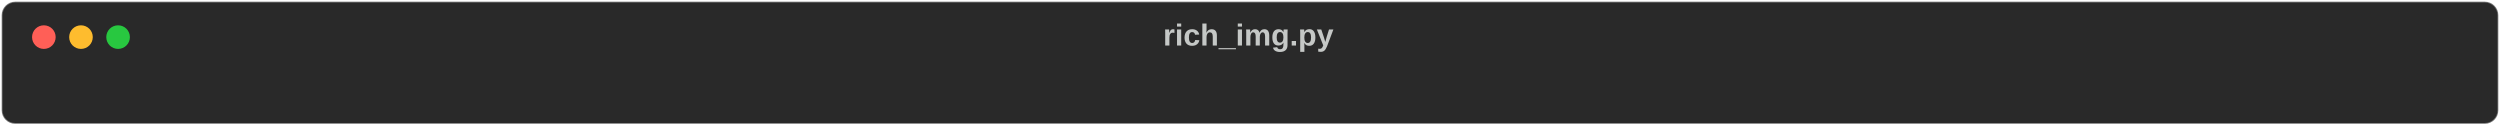
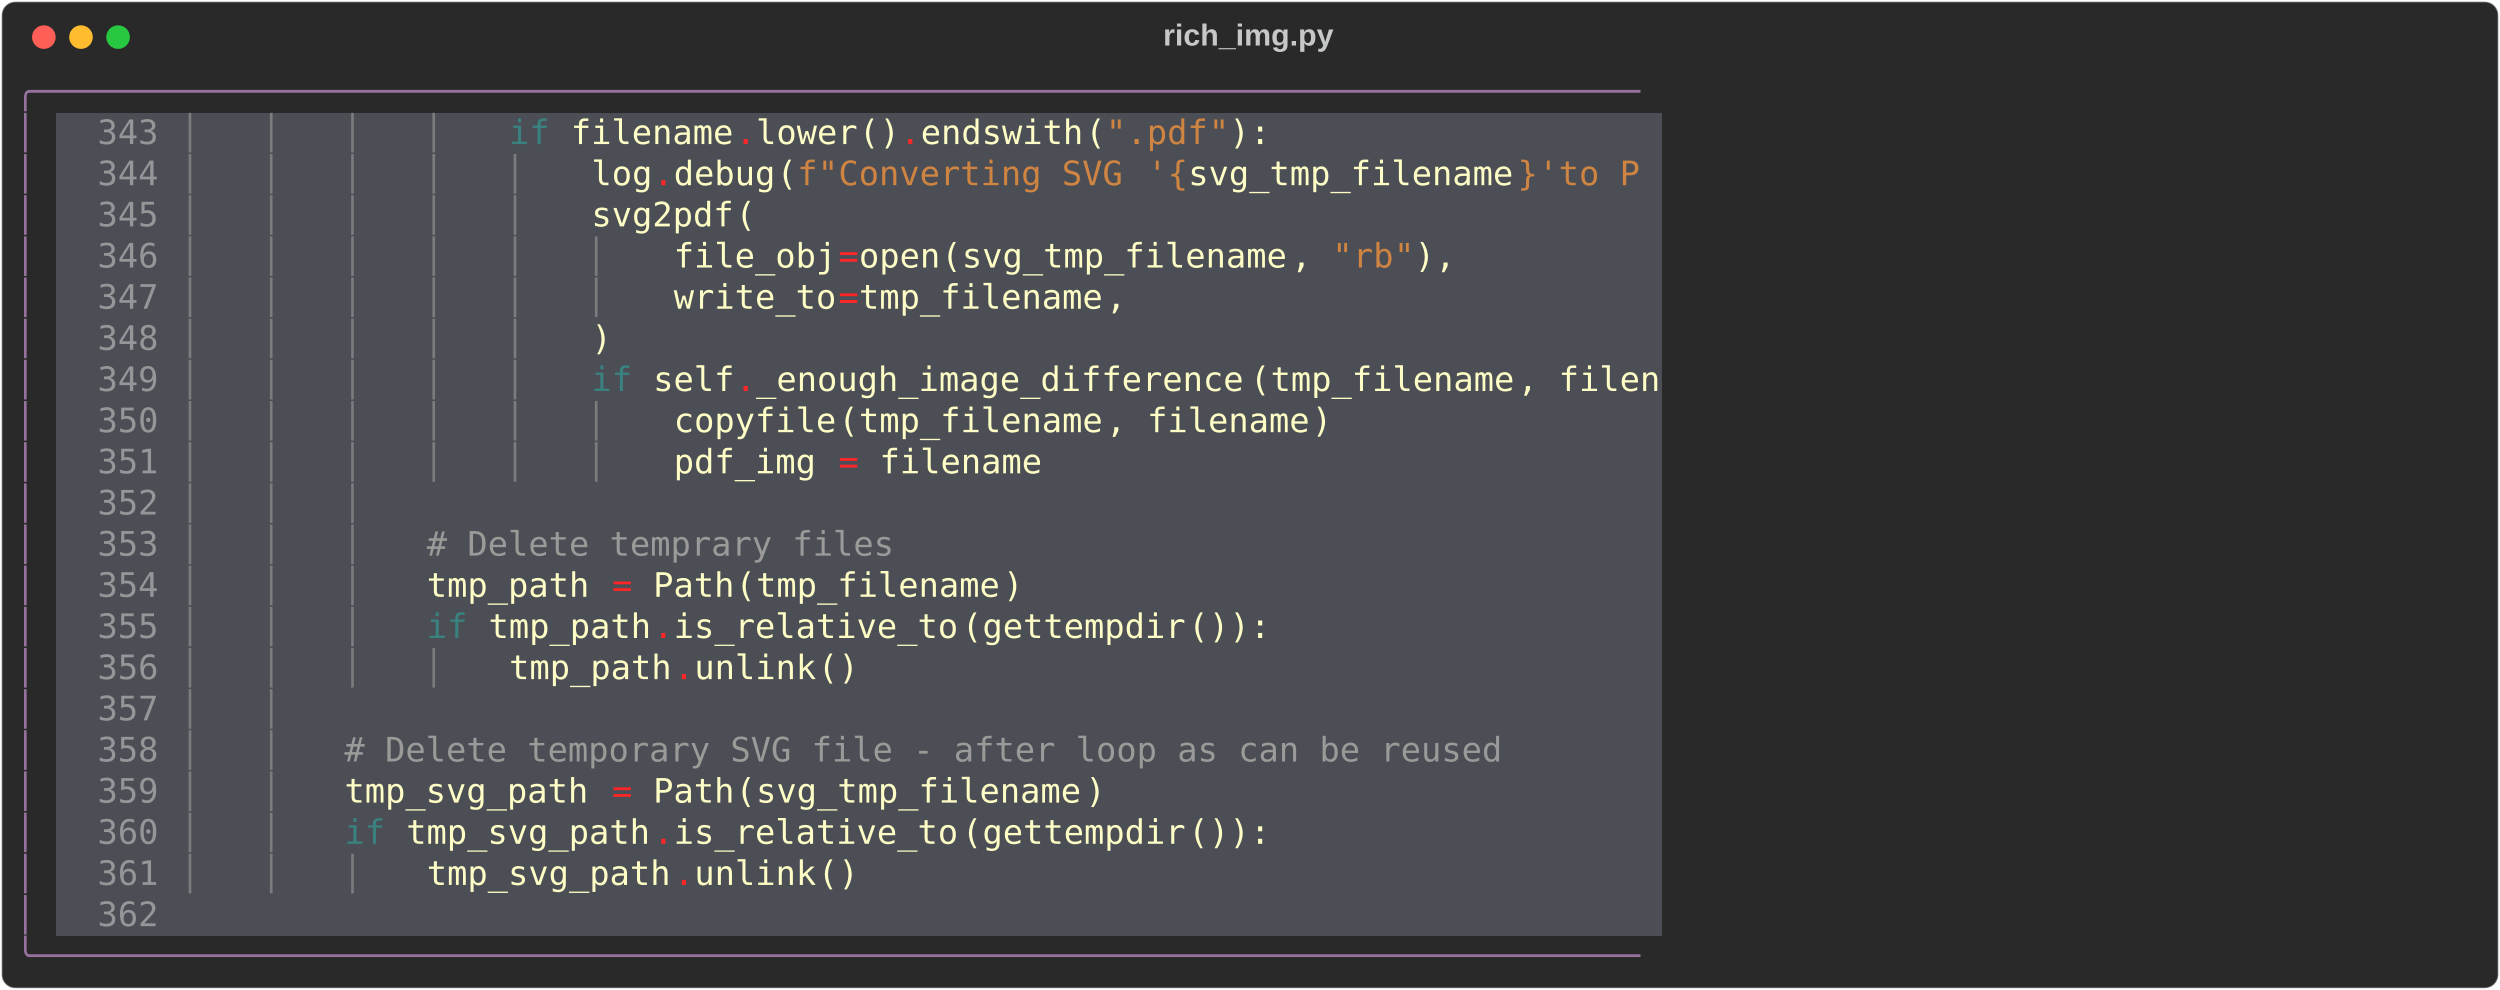
- <svg xmlns="http://www.w3.org/2000/svg" class="rich-terminal" viewBox="0 0 1482 74.4">
+ <svg xmlns="http://www.w3.org/2000/svg" class="rich-terminal" viewBox="0 0 1482 586.8">
  <style>

    @font-face {
        font-family: "Fira Code";
        src: local("FiraCode-Regular"),
                url("https://cdnjs.cloudflare.com/ajax/libs/firacode/6.2.0/woff2/FiraCode-Regular.woff2") format("woff2"),
                url("https://cdnjs.cloudflare.com/ajax/libs/firacode/6.2.0/woff/FiraCode-Regular.woff") format("woff");
        font-style: normal;
        font-weight: 400;
    }
    @font-face {
        font-family: "Fira Code";
        src: local("FiraCode-Bold"),
                url("https://cdnjs.cloudflare.com/ajax/libs/firacode/6.2.0/woff2/FiraCode-Bold.woff2") format("woff2"),
                url("https://cdnjs.cloudflare.com/ajax/libs/firacode/6.2.0/woff/FiraCode-Bold.woff") format("woff");
        font-style: bold;
        font-weight: 700;
    }

-     .terminal-443876442-matrix {
+     .terminal-550452317-matrix {
        font-family: Fira Code, monospace;
        font-size: 20px;
        line-height: 24.4px;
        font-variant-east-asian: full-width;
    }

-     .terminal-443876442-title {
+     .terminal-550452317-title {
        font-size: 18px;
        font-weight: bold;
        font-family: arial;
    }

-     
+     .terminal-550452317-r1 { fill: #98729f }
+ .terminal-550452317-r2 { fill: #c5c8c6 }
+ .terminal-550452317-r3 { fill: #949798 }
+ .terminal-550452317-r4 { fill: #7a7c7d }
+ .terminal-550452317-r5 { fill: #398280 }
+ .terminal-550452317-r6 { fill: #fdfdc5 }
+ .terminal-550452317-r7 { fill: #ff2627 }
+ .terminal-550452317-r8 { fill: #d08442 }
+ .terminal-550452317-r9 { fill: #9a9b99 }
    </style>
  <defs>
-     <clipPath id="terminal-443876442-clip-terminal">
-       <rect x="0" y="0" width="1463.0" height="23.4" />
+     <clipPath id="terminal-550452317-clip-terminal">
+       <rect x="0" y="0" width="1463.0" height="535.8" />
+     </clipPath>
+     <clipPath id="terminal-550452317-line-0">
+       <rect x="0" y="1.5" width="1464" height="24.65" />
+     </clipPath>
+     <clipPath id="terminal-550452317-line-1">
+       <rect x="0" y="25.9" width="1464" height="24.65" />
+     </clipPath>
+     <clipPath id="terminal-550452317-line-2">
+       <rect x="0" y="50.3" width="1464" height="24.65" />
+     </clipPath>
+     <clipPath id="terminal-550452317-line-3">
+       <rect x="0" y="74.7" width="1464" height="24.65" />
+     </clipPath>
+     <clipPath id="terminal-550452317-line-4">
+       <rect x="0" y="99.1" width="1464" height="24.65" />
+     </clipPath>
+     <clipPath id="terminal-550452317-line-5">
+       <rect x="0" y="123.5" width="1464" height="24.65" />
+     </clipPath>
+     <clipPath id="terminal-550452317-line-6">
+       <rect x="0" y="147.9" width="1464" height="24.65" />
+     </clipPath>
+     <clipPath id="terminal-550452317-line-7">
+       <rect x="0" y="172.3" width="1464" height="24.65" />
+     </clipPath>
+     <clipPath id="terminal-550452317-line-8">
+       <rect x="0" y="196.7" width="1464" height="24.65" />
+     </clipPath>
+     <clipPath id="terminal-550452317-line-9">
+       <rect x="0" y="221.1" width="1464" height="24.65" />
+     </clipPath>
+     <clipPath id="terminal-550452317-line-10">
+       <rect x="0" y="245.5" width="1464" height="24.65" />
+     </clipPath>
+     <clipPath id="terminal-550452317-line-11">
+       <rect x="0" y="269.9" width="1464" height="24.65" />
+     </clipPath>
+     <clipPath id="terminal-550452317-line-12">
+       <rect x="0" y="294.3" width="1464" height="24.65" />
+     </clipPath>
+     <clipPath id="terminal-550452317-line-13">
+       <rect x="0" y="318.7" width="1464" height="24.65" />
+     </clipPath>
+     <clipPath id="terminal-550452317-line-14">
+       <rect x="0" y="343.1" width="1464" height="24.65" />
+     </clipPath>
+     <clipPath id="terminal-550452317-line-15">
+       <rect x="0" y="367.5" width="1464" height="24.65" />
+     </clipPath>
+     <clipPath id="terminal-550452317-line-16">
+       <rect x="0" y="391.9" width="1464" height="24.65" />
+     </clipPath>
+     <clipPath id="terminal-550452317-line-17">
+       <rect x="0" y="416.3" width="1464" height="24.65" />
+     </clipPath>
+     <clipPath id="terminal-550452317-line-18">
+       <rect x="0" y="440.7" width="1464" height="24.65" />
+     </clipPath>
+     <clipPath id="terminal-550452317-line-19">
+       <rect x="0" y="465.1" width="1464" height="24.65" />
+     </clipPath>
+     <clipPath id="terminal-550452317-line-20">
+       <rect x="0" y="489.5" width="1464" height="24.65" />
    </clipPath>
  </defs>
-   <rect fill="#292929" stroke="rgba(255,255,255,0.35)" stroke-width="1" x="1" y="1" width="1480" height="72.4" rx="8" />
-   <text class="terminal-443876442-title" fill="#c5c8c6" text-anchor="middle" x="740" y="27">rich_img.py</text>
+   <rect fill="#292929" stroke="rgba(255,255,255,0.35)" stroke-width="1" x="1" y="1" width="1480" height="584.8" rx="8" />
+   <text class="terminal-550452317-title" fill="#c5c8c6" text-anchor="middle" x="740" y="27">rich_img.py</text>
  <g transform="translate(26,22)">
    <circle cx="0" cy="0" r="7" fill="#ff5f57" />
    <circle cx="22" cy="0" r="7" fill="#febc2e" />
    <circle cx="44" cy="0" r="7" fill="#28c840" />
  </g>
-   <g transform="translate(9, 41)" clip-path="url(#terminal-443876442-clip-terminal)">
-     <g class="terminal-443876442-matrix">
-     
+   <g transform="translate(9, 41)" clip-path="url(#terminal-550452317-clip-terminal)">
+     <rect fill="#4b4e55" x="24.4" y="25.9" width="24.4" height="24.65" shape-rendering="crispEdges" />
+     <rect fill="#4b4e55" x="48.8" y="25.9" width="48.8" height="24.65" shape-rendering="crispEdges" />
+     <rect fill="#4b4e55" x="97.6" y="25.9" width="195.2" height="24.65" shape-rendering="crispEdges" />
+     <rect fill="#4b4e55" x="292.8" y="25.9" width="24.4" height="24.65" shape-rendering="crispEdges" />
+     <rect fill="#4b4e55" x="317.2" y="25.9" width="12.2" height="24.65" shape-rendering="crispEdges" />
+     <rect fill="#4b4e55" x="329.4" y="25.9" width="97.6" height="24.65" shape-rendering="crispEdges" />
+     <rect fill="#4b4e55" x="427" y="25.9" width="12.2" height="24.65" shape-rendering="crispEdges" />
+     <rect fill="#4b4e55" x="439.2" y="25.9" width="61" height="24.65" shape-rendering="crispEdges" />
+     <rect fill="#4b4e55" x="500.2" y="25.9" width="12.2" height="24.65" shape-rendering="crispEdges" />
+     <rect fill="#4b4e55" x="512.4" y="25.9" width="12.2" height="24.65" shape-rendering="crispEdges" />
+     <rect fill="#4b4e55" x="524.6" y="25.9" width="12.2" height="24.65" shape-rendering="crispEdges" />
+     <rect fill="#4b4e55" x="536.8" y="25.9" width="97.6" height="24.65" shape-rendering="crispEdges" />
+     <rect fill="#4b4e55" x="634.4" y="25.9" width="12.2" height="24.65" shape-rendering="crispEdges" />
+     <rect fill="#4b4e55" x="646.6" y="25.9" width="12.2" height="24.65" shape-rendering="crispEdges" />
+     <rect fill="#4b4e55" x="658.8" y="25.9" width="48.8" height="24.65" shape-rendering="crispEdges" />
+     <rect fill="#4b4e55" x="707.6" y="25.9" width="12.2" height="24.65" shape-rendering="crispEdges" />
+     <rect fill="#4b4e55" x="719.8" y="25.9" width="12.2" height="24.65" shape-rendering="crispEdges" />
+     <rect fill="#4b4e55" x="732" y="25.9" width="12.2" height="24.65" shape-rendering="crispEdges" />
+     <rect fill="#4b4e55" x="744.2" y="25.9" width="231.8" height="24.65" shape-rendering="crispEdges" />
+     <rect fill="#4b4e55" x="24.4" y="50.3" width="24.4" height="24.65" shape-rendering="crispEdges" />
+     <rect fill="#4b4e55" x="48.8" y="50.3" width="48.8" height="24.65" shape-rendering="crispEdges" />
+     <rect fill="#4b4e55" x="97.6" y="50.3" width="244" height="24.65" shape-rendering="crispEdges" />
+     <rect fill="#4b4e55" x="341.6" y="50.3" width="36.6" height="24.65" shape-rendering="crispEdges" />
+     <rect fill="#4b4e55" x="378.2" y="50.3" width="12.2" height="24.65" shape-rendering="crispEdges" />
+     <rect fill="#4b4e55" x="390.4" y="50.3" width="61" height="24.65" shape-rendering="crispEdges" />
+     <rect fill="#4b4e55" x="451.4" y="50.3" width="12.2" height="24.65" shape-rendering="crispEdges" />
+     <rect fill="#4b4e55" x="463.6" y="50.3" width="12.2" height="24.65" shape-rendering="crispEdges" />
+     <rect fill="#4b4e55" x="475.8" y="50.3" width="12.2" height="24.65" shape-rendering="crispEdges" />
+     <rect fill="#4b4e55" x="488" y="50.3" width="183" height="24.65" shape-rendering="crispEdges" />
+     <rect fill="#4b4e55" x="671" y="50.3" width="12.2" height="24.65" shape-rendering="crispEdges" />
+     <rect fill="#4b4e55" x="683.2" y="50.3" width="12.2" height="24.65" shape-rendering="crispEdges" />
+     <rect fill="#4b4e55" x="695.4" y="50.3" width="195.2" height="24.65" shape-rendering="crispEdges" />
+     <rect fill="#4b4e55" x="890.6" y="50.3" width="12.2" height="24.65" shape-rendering="crispEdges" />
+     <rect fill="#4b4e55" x="902.8" y="50.3" width="12.2" height="24.65" shape-rendering="crispEdges" />
+     <rect fill="#4b4e55" x="915" y="50.3" width="61" height="24.65" shape-rendering="crispEdges" />
+     <rect fill="#4b4e55" x="24.4" y="74.7" width="24.4" height="24.65" shape-rendering="crispEdges" />
+     <rect fill="#4b4e55" x="48.8" y="74.7" width="48.8" height="24.65" shape-rendering="crispEdges" />
+     <rect fill="#4b4e55" x="97.6" y="74.7" width="244" height="24.65" shape-rendering="crispEdges" />
+     <rect fill="#4b4e55" x="341.6" y="74.7" width="85.4" height="24.65" shape-rendering="crispEdges" />
+     <rect fill="#4b4e55" x="427" y="74.7" width="12.2" height="24.65" shape-rendering="crispEdges" />
+     <rect fill="#4b4e55" x="439.2" y="74.7" width="536.8" height="24.65" shape-rendering="crispEdges" />
+     <rect fill="#4b4e55" x="24.4" y="99.1" width="24.4" height="24.65" shape-rendering="crispEdges" />
+     <rect fill="#4b4e55" x="48.8" y="99.1" width="48.8" height="24.65" shape-rendering="crispEdges" />
+     <rect fill="#4b4e55" x="97.6" y="99.1" width="292.8" height="24.65" shape-rendering="crispEdges" />
+     <rect fill="#4b4e55" x="390.4" y="99.1" width="97.6" height="24.65" shape-rendering="crispEdges" />
+     <rect fill="#4b4e55" x="488" y="99.1" width="12.2" height="24.65" shape-rendering="crispEdges" />
+     <rect fill="#4b4e55" x="500.2" y="99.1" width="48.8" height="24.65" shape-rendering="crispEdges" />
+     <rect fill="#4b4e55" x="549" y="99.1" width="12.2" height="24.65" shape-rendering="crispEdges" />
+     <rect fill="#4b4e55" x="561.2" y="99.1" width="195.2" height="24.65" shape-rendering="crispEdges" />
+     <rect fill="#4b4e55" x="756.4" y="99.1" width="12.2" height="24.65" shape-rendering="crispEdges" />
+     <rect fill="#4b4e55" x="768.6" y="99.1" width="12.2" height="24.65" shape-rendering="crispEdges" />
+     <rect fill="#4b4e55" x="780.8" y="99.1" width="12.2" height="24.65" shape-rendering="crispEdges" />
+     <rect fill="#4b4e55" x="793" y="99.1" width="24.4" height="24.65" shape-rendering="crispEdges" />
+     <rect fill="#4b4e55" x="817.4" y="99.1" width="12.2" height="24.65" shape-rendering="crispEdges" />
+     <rect fill="#4b4e55" x="829.6" y="99.1" width="12.2" height="24.65" shape-rendering="crispEdges" />
+     <rect fill="#4b4e55" x="841.8" y="99.1" width="12.2" height="24.65" shape-rendering="crispEdges" />
+     <rect fill="#4b4e55" x="854" y="99.1" width="122" height="24.65" shape-rendering="crispEdges" />
+     <rect fill="#4b4e55" x="24.4" y="123.5" width="24.4" height="24.65" shape-rendering="crispEdges" />
+     <rect fill="#4b4e55" x="48.8" y="123.5" width="48.8" height="24.65" shape-rendering="crispEdges" />
+     <rect fill="#4b4e55" x="97.6" y="123.5" width="292.8" height="24.65" shape-rendering="crispEdges" />
+     <rect fill="#4b4e55" x="390.4" y="123.5" width="97.6" height="24.65" shape-rendering="crispEdges" />
+     <rect fill="#4b4e55" x="488" y="123.5" width="12.2" height="24.65" shape-rendering="crispEdges" />
+     <rect fill="#4b4e55" x="500.2" y="123.5" width="146.4" height="24.65" shape-rendering="crispEdges" />
+     <rect fill="#4b4e55" x="646.6" y="123.5" width="12.2" height="24.65" shape-rendering="crispEdges" />
+     <rect fill="#4b4e55" x="658.8" y="123.5" width="317.2" height="24.65" shape-rendering="crispEdges" />
+     <rect fill="#4b4e55" x="24.4" y="147.9" width="24.4" height="24.65" shape-rendering="crispEdges" />
+     <rect fill="#4b4e55" x="48.8" y="147.9" width="48.8" height="24.65" shape-rendering="crispEdges" />
+     <rect fill="#4b4e55" x="97.6" y="147.9" width="244" height="24.65" shape-rendering="crispEdges" />
+     <rect fill="#4b4e55" x="341.6" y="147.9" width="12.2" height="24.65" shape-rendering="crispEdges" />
+     <rect fill="#4b4e55" x="353.8" y="147.9" width="622.2" height="24.65" shape-rendering="crispEdges" />
+     <rect fill="#4b4e55" x="24.4" y="172.3" width="24.4" height="24.65" shape-rendering="crispEdges" />
+     <rect fill="#4b4e55" x="48.8" y="172.3" width="48.8" height="24.65" shape-rendering="crispEdges" />
+     <rect fill="#4b4e55" x="97.6" y="172.3" width="244" height="24.65" shape-rendering="crispEdges" />
+     <rect fill="#4b4e55" x="341.6" y="172.3" width="24.4" height="24.65" shape-rendering="crispEdges" />
+     <rect fill="#4b4e55" x="366" y="172.3" width="12.2" height="24.65" shape-rendering="crispEdges" />
+     <rect fill="#4b4e55" x="378.2" y="172.3" width="48.8" height="24.65" shape-rendering="crispEdges" />
+     <rect fill="#4b4e55" x="427" y="172.3" width="12.2" height="24.65" shape-rendering="crispEdges" />
+     <rect fill="#4b4e55" x="439.2" y="172.3" width="292.8" height="24.65" shape-rendering="crispEdges" />
+     <rect fill="#4b4e55" x="732" y="172.3" width="12.2" height="24.65" shape-rendering="crispEdges" />
+     <rect fill="#4b4e55" x="744.2" y="172.3" width="146.4" height="24.65" shape-rendering="crispEdges" />
+     <rect fill="#4b4e55" x="890.6" y="172.3" width="12.2" height="24.65" shape-rendering="crispEdges" />
+     <rect fill="#4b4e55" x="902.8" y="172.3" width="12.2" height="24.65" shape-rendering="crispEdges" />
+     <rect fill="#4b4e55" x="915" y="172.3" width="61" height="24.65" shape-rendering="crispEdges" />
+     <rect fill="#4b4e55" x="24.4" y="196.7" width="24.4" height="24.65" shape-rendering="crispEdges" />
+     <rect fill="#4b4e55" x="48.8" y="196.7" width="48.8" height="24.65" shape-rendering="crispEdges" />
+     <rect fill="#4b4e55" x="97.6" y="196.7" width="292.8" height="24.65" shape-rendering="crispEdges" />
+     <rect fill="#4b4e55" x="390.4" y="196.7" width="97.6" height="24.65" shape-rendering="crispEdges" />
+     <rect fill="#4b4e55" x="488" y="196.7" width="12.2" height="24.65" shape-rendering="crispEdges" />
+     <rect fill="#4b4e55" x="500.2" y="196.7" width="146.4" height="24.65" shape-rendering="crispEdges" />
+     <rect fill="#4b4e55" x="646.6" y="196.7" width="12.2" height="24.65" shape-rendering="crispEdges" />
+     <rect fill="#4b4e55" x="658.8" y="196.7" width="12.2" height="24.65" shape-rendering="crispEdges" />
+     <rect fill="#4b4e55" x="671" y="196.7" width="97.6" height="24.65" shape-rendering="crispEdges" />
+     <rect fill="#4b4e55" x="768.6" y="196.7" width="12.2" height="24.65" shape-rendering="crispEdges" />
+     <rect fill="#4b4e55" x="780.8" y="196.7" width="195.2" height="24.65" shape-rendering="crispEdges" />
+     <rect fill="#4b4e55" x="24.4" y="221.1" width="24.4" height="24.65" shape-rendering="crispEdges" />
+     <rect fill="#4b4e55" x="48.8" y="221.1" width="48.8" height="24.65" shape-rendering="crispEdges" />
+     <rect fill="#4b4e55" x="97.6" y="221.1" width="292.8" height="24.65" shape-rendering="crispEdges" />
+     <rect fill="#4b4e55" x="390.4" y="221.1" width="85.4" height="24.65" shape-rendering="crispEdges" />
+     <rect fill="#4b4e55" x="475.8" y="221.1" width="12.2" height="24.65" shape-rendering="crispEdges" />
+     <rect fill="#4b4e55" x="488" y="221.1" width="12.2" height="24.65" shape-rendering="crispEdges" />
+     <rect fill="#4b4e55" x="500.2" y="221.1" width="12.2" height="24.65" shape-rendering="crispEdges" />
+     <rect fill="#4b4e55" x="512.4" y="221.1" width="97.6" height="24.65" shape-rendering="crispEdges" />
+     <rect fill="#4b4e55" x="610" y="221.1" width="366" height="24.65" shape-rendering="crispEdges" />
+     <rect fill="#4b4e55" x="24.4" y="245.5" width="24.4" height="24.65" shape-rendering="crispEdges" />
+     <rect fill="#4b4e55" x="48.8" y="245.5" width="48.8" height="24.65" shape-rendering="crispEdges" />
+     <rect fill="#4b4e55" x="97.6" y="245.5" width="146.4" height="24.65" shape-rendering="crispEdges" />
+     <rect fill="#4b4e55" x="244" y="245.5" width="732" height="24.65" shape-rendering="crispEdges" />
+     <rect fill="#4b4e55" x="24.4" y="269.9" width="24.4" height="24.65" shape-rendering="crispEdges" />
+     <rect fill="#4b4e55" x="48.8" y="269.9" width="48.8" height="24.65" shape-rendering="crispEdges" />
+     <rect fill="#4b4e55" x="97.6" y="269.9" width="146.4" height="24.65" shape-rendering="crispEdges" />
+     <rect fill="#4b4e55" x="244" y="269.9" width="280.6" height="24.65" shape-rendering="crispEdges" />
+     <rect fill="#4b4e55" x="524.6" y="269.9" width="451.4" height="24.65" shape-rendering="crispEdges" />
+     <rect fill="#4b4e55" x="24.4" y="294.3" width="24.4" height="24.65" shape-rendering="crispEdges" />
+     <rect fill="#4b4e55" x="48.8" y="294.3" width="48.8" height="24.65" shape-rendering="crispEdges" />
+     <rect fill="#4b4e55" x="97.6" y="294.3" width="146.4" height="24.65" shape-rendering="crispEdges" />
+     <rect fill="#4b4e55" x="244" y="294.3" width="97.6" height="24.65" shape-rendering="crispEdges" />
+     <rect fill="#4b4e55" x="341.6" y="294.3" width="12.2" height="24.65" shape-rendering="crispEdges" />
+     <rect fill="#4b4e55" x="353.8" y="294.3" width="12.2" height="24.65" shape-rendering="crispEdges" />
+     <rect fill="#4b4e55" x="366" y="294.3" width="12.2" height="24.65" shape-rendering="crispEdges" />
+     <rect fill="#4b4e55" x="378.2" y="294.3" width="48.8" height="24.65" shape-rendering="crispEdges" />
+     <rect fill="#4b4e55" x="427" y="294.3" width="12.2" height="24.65" shape-rendering="crispEdges" />
+     <rect fill="#4b4e55" x="439.2" y="294.3" width="146.4" height="24.65" shape-rendering="crispEdges" />
+     <rect fill="#4b4e55" x="585.6" y="294.3" width="12.2" height="24.65" shape-rendering="crispEdges" />
+     <rect fill="#4b4e55" x="597.8" y="294.3" width="378.2" height="24.65" shape-rendering="crispEdges" />
+     <rect fill="#4b4e55" x="24.4" y="318.7" width="24.4" height="24.65" shape-rendering="crispEdges" />
+     <rect fill="#4b4e55" x="48.8" y="318.7" width="48.8" height="24.65" shape-rendering="crispEdges" />
+     <rect fill="#4b4e55" x="97.6" y="318.7" width="146.4" height="24.65" shape-rendering="crispEdges" />
+     <rect fill="#4b4e55" x="244" y="318.7" width="24.4" height="24.65" shape-rendering="crispEdges" />
+     <rect fill="#4b4e55" x="268.4" y="318.7" width="12.2" height="24.65" shape-rendering="crispEdges" />
+     <rect fill="#4b4e55" x="280.6" y="318.7" width="97.6" height="24.65" shape-rendering="crispEdges" />
+     <rect fill="#4b4e55" x="378.2" y="318.7" width="12.2" height="24.65" shape-rendering="crispEdges" />
+     <rect fill="#4b4e55" x="390.4" y="318.7" width="170.8" height="24.65" shape-rendering="crispEdges" />
+     <rect fill="#4b4e55" x="561.2" y="318.7" width="12.2" height="24.65" shape-rendering="crispEdges" />
+     <rect fill="#4b4e55" x="573.4" y="318.7" width="122" height="24.65" shape-rendering="crispEdges" />
+     <rect fill="#4b4e55" x="695.4" y="318.7" width="12.2" height="24.65" shape-rendering="crispEdges" />
+     <rect fill="#4b4e55" x="707.6" y="318.7" width="12.2" height="24.65" shape-rendering="crispEdges" />
+     <rect fill="#4b4e55" x="719.8" y="318.7" width="12.2" height="24.65" shape-rendering="crispEdges" />
+     <rect fill="#4b4e55" x="732" y="318.7" width="12.2" height="24.65" shape-rendering="crispEdges" />
+     <rect fill="#4b4e55" x="744.2" y="318.7" width="231.8" height="24.65" shape-rendering="crispEdges" />
+     <rect fill="#4b4e55" x="24.4" y="343.1" width="24.4" height="24.65" shape-rendering="crispEdges" />
+     <rect fill="#4b4e55" x="48.8" y="343.1" width="48.8" height="24.65" shape-rendering="crispEdges" />
+     <rect fill="#4b4e55" x="97.6" y="343.1" width="195.2" height="24.65" shape-rendering="crispEdges" />
+     <rect fill="#4b4e55" x="292.8" y="343.1" width="97.6" height="24.65" shape-rendering="crispEdges" />
+     <rect fill="#4b4e55" x="390.4" y="343.1" width="12.2" height="24.65" shape-rendering="crispEdges" />
+     <rect fill="#4b4e55" x="402.6" y="343.1" width="73.2" height="24.65" shape-rendering="crispEdges" />
+     <rect fill="#4b4e55" x="475.8" y="343.1" width="12.2" height="24.65" shape-rendering="crispEdges" />
+     <rect fill="#4b4e55" x="488" y="343.1" width="12.2" height="24.65" shape-rendering="crispEdges" />
+     <rect fill="#4b4e55" x="500.2" y="343.1" width="475.8" height="24.65" shape-rendering="crispEdges" />
+     <rect fill="#4b4e55" x="24.4" y="367.5" width="24.4" height="24.65" shape-rendering="crispEdges" />
+     <rect fill="#4b4e55" x="48.8" y="367.5" width="48.8" height="24.65" shape-rendering="crispEdges" />
+     <rect fill="#4b4e55" x="97.6" y="367.5" width="97.6" height="24.65" shape-rendering="crispEdges" />
+     <rect fill="#4b4e55" x="195.2" y="367.5" width="780.8" height="24.65" shape-rendering="crispEdges" />
+     <rect fill="#4b4e55" x="24.4" y="391.9" width="24.4" height="24.65" shape-rendering="crispEdges" />
+     <rect fill="#4b4e55" x="48.8" y="391.9" width="48.8" height="24.65" shape-rendering="crispEdges" />
+     <rect fill="#4b4e55" x="97.6" y="391.9" width="97.6" height="24.65" shape-rendering="crispEdges" />
+     <rect fill="#4b4e55" x="195.2" y="391.9" width="695.4" height="24.65" shape-rendering="crispEdges" />
+     <rect fill="#4b4e55" x="890.6" y="391.9" width="85.4" height="24.65" shape-rendering="crispEdges" />
+     <rect fill="#4b4e55" x="24.4" y="416.3" width="24.4" height="24.65" shape-rendering="crispEdges" />
+     <rect fill="#4b4e55" x="48.8" y="416.3" width="48.8" height="24.65" shape-rendering="crispEdges" />
+     <rect fill="#4b4e55" x="97.6" y="416.3" width="97.6" height="24.65" shape-rendering="crispEdges" />
+     <rect fill="#4b4e55" x="195.2" y="416.3" width="146.4" height="24.65" shape-rendering="crispEdges" />
+     <rect fill="#4b4e55" x="341.6" y="416.3" width="12.2" height="24.65" shape-rendering="crispEdges" />
+     <rect fill="#4b4e55" x="353.8" y="416.3" width="12.2" height="24.65" shape-rendering="crispEdges" />
+     <rect fill="#4b4e55" x="366" y="416.3" width="12.2" height="24.65" shape-rendering="crispEdges" />
+     <rect fill="#4b4e55" x="378.2" y="416.3" width="48.8" height="24.65" shape-rendering="crispEdges" />
+     <rect fill="#4b4e55" x="427" y="416.3" width="12.2" height="24.65" shape-rendering="crispEdges" />
+     <rect fill="#4b4e55" x="439.2" y="416.3" width="195.2" height="24.65" shape-rendering="crispEdges" />
+     <rect fill="#4b4e55" x="634.4" y="416.3" width="12.2" height="24.65" shape-rendering="crispEdges" />
+     <rect fill="#4b4e55" x="646.6" y="416.3" width="329.4" height="24.65" shape-rendering="crispEdges" />
+     <rect fill="#4b4e55" x="24.4" y="440.7" width="24.4" height="24.65" shape-rendering="crispEdges" />
+     <rect fill="#4b4e55" x="48.8" y="440.7" width="48.8" height="24.65" shape-rendering="crispEdges" />
+     <rect fill="#4b4e55" x="97.6" y="440.7" width="97.6" height="24.65" shape-rendering="crispEdges" />
+     <rect fill="#4b4e55" x="195.2" y="440.7" width="24.4" height="24.65" shape-rendering="crispEdges" />
+     <rect fill="#4b4e55" x="219.6" y="440.7" width="12.2" height="24.65" shape-rendering="crispEdges" />
+     <rect fill="#4b4e55" x="231.8" y="440.7" width="146.4" height="24.65" shape-rendering="crispEdges" />
+     <rect fill="#4b4e55" x="378.2" y="440.7" width="12.2" height="24.65" shape-rendering="crispEdges" />
+     <rect fill="#4b4e55" x="390.4" y="440.7" width="170.8" height="24.65" shape-rendering="crispEdges" />
+     <rect fill="#4b4e55" x="561.2" y="440.7" width="12.2" height="24.65" shape-rendering="crispEdges" />
+     <rect fill="#4b4e55" x="573.4" y="440.7" width="122" height="24.65" shape-rendering="crispEdges" />
+     <rect fill="#4b4e55" x="695.4" y="440.7" width="12.2" height="24.65" shape-rendering="crispEdges" />
+     <rect fill="#4b4e55" x="707.6" y="440.7" width="12.2" height="24.65" shape-rendering="crispEdges" />
+     <rect fill="#4b4e55" x="719.8" y="440.7" width="12.2" height="24.65" shape-rendering="crispEdges" />
+     <rect fill="#4b4e55" x="732" y="440.7" width="12.2" height="24.65" shape-rendering="crispEdges" />
+     <rect fill="#4b4e55" x="744.2" y="440.7" width="231.8" height="24.65" shape-rendering="crispEdges" />
+     <rect fill="#4b4e55" x="24.4" y="465.1" width="24.4" height="24.65" shape-rendering="crispEdges" />
+     <rect fill="#4b4e55" x="48.8" y="465.1" width="48.8" height="24.65" shape-rendering="crispEdges" />
+     <rect fill="#4b4e55" x="97.6" y="465.1" width="146.4" height="24.65" shape-rendering="crispEdges" />
+     <rect fill="#4b4e55" x="244" y="465.1" width="146.4" height="24.65" shape-rendering="crispEdges" />
+     <rect fill="#4b4e55" x="390.4" y="465.1" width="12.2" height="24.65" shape-rendering="crispEdges" />
+     <rect fill="#4b4e55" x="402.6" y="465.1" width="73.2" height="24.65" shape-rendering="crispEdges" />
+     <rect fill="#4b4e55" x="475.8" y="465.1" width="12.2" height="24.65" shape-rendering="crispEdges" />
+     <rect fill="#4b4e55" x="488" y="465.1" width="12.2" height="24.65" shape-rendering="crispEdges" />
+     <rect fill="#4b4e55" x="500.2" y="465.1" width="475.8" height="24.65" shape-rendering="crispEdges" />
+     <rect fill="#4b4e55" x="24.4" y="489.5" width="24.4" height="24.65" shape-rendering="crispEdges" />
+     <rect fill="#4b4e55" x="48.8" y="489.5" width="48.8" height="24.65" shape-rendering="crispEdges" />
+     <rect fill="#4b4e55" x="97.6" y="489.5" width="878.4" height="24.65" shape-rendering="crispEdges" />
+     <g class="terminal-550452317-matrix">
+       <text class="terminal-550452317-r1" x="0" y="20" textLength="976" clip-path="url(#terminal-550452317-line-0)">╭───────────────────────────────────────────────────────────────────────────────</text>
+       <text class="terminal-550452317-r2" x="1464" y="20" textLength="12.2" clip-path="url(#terminal-550452317-line-0)">
+ </text>
+       <text class="terminal-550452317-r1" x="0" y="44.4" textLength="12.2" clip-path="url(#terminal-550452317-line-1)">│</text>
+       <text class="terminal-550452317-r3" x="48.8" y="44.4" textLength="48.8" clip-path="url(#terminal-550452317-line-1)">343 </text>
+       <text class="terminal-550452317-r4" x="97.6" y="44.4" textLength="195.2" clip-path="url(#terminal-550452317-line-1)">│   │   │   │   </text>
+       <text class="terminal-550452317-r5" x="292.8" y="44.4" textLength="24.4" clip-path="url(#terminal-550452317-line-1)">if</text>
+       <text class="terminal-550452317-r6" x="329.4" y="44.4" textLength="97.6" clip-path="url(#terminal-550452317-line-1)">filename</text>
+       <text class="terminal-550452317-r7" x="427" y="44.4" textLength="12.2" clip-path="url(#terminal-550452317-line-1)">.</text>
+       <text class="terminal-550452317-r6" x="439.2" y="44.4" textLength="61" clip-path="url(#terminal-550452317-line-1)">lower</text>
+       <text class="terminal-550452317-r6" x="500.2" y="44.4" textLength="12.2" clip-path="url(#terminal-550452317-line-1)">(</text>
+       <text class="terminal-550452317-r6" x="512.4" y="44.4" textLength="12.2" clip-path="url(#terminal-550452317-line-1)">)</text>
+       <text class="terminal-550452317-r7" x="524.6" y="44.4" textLength="12.2" clip-path="url(#terminal-550452317-line-1)">.</text>
+       <text class="terminal-550452317-r6" x="536.8" y="44.4" textLength="97.6" clip-path="url(#terminal-550452317-line-1)">endswith</text>
+       <text class="terminal-550452317-r6" x="634.4" y="44.4" textLength="12.2" clip-path="url(#terminal-550452317-line-1)">(</text>
+       <text class="terminal-550452317-r8" x="646.6" y="44.4" textLength="12.2" clip-path="url(#terminal-550452317-line-1)">"</text>
+       <text class="terminal-550452317-r8" x="658.8" y="44.4" textLength="48.8" clip-path="url(#terminal-550452317-line-1)">.pdf</text>
+       <text class="terminal-550452317-r8" x="707.6" y="44.4" textLength="12.2" clip-path="url(#terminal-550452317-line-1)">"</text>
+       <text class="terminal-550452317-r6" x="719.8" y="44.4" textLength="12.2" clip-path="url(#terminal-550452317-line-1)">)</text>
+       <text class="terminal-550452317-r6" x="732" y="44.4" textLength="12.2" clip-path="url(#terminal-550452317-line-1)">:</text>
+       <text class="terminal-550452317-r2" x="1464" y="44.4" textLength="12.2" clip-path="url(#terminal-550452317-line-1)">
+ </text>
+       <text class="terminal-550452317-r1" x="0" y="68.8" textLength="12.2" clip-path="url(#terminal-550452317-line-2)">│</text>
+       <text class="terminal-550452317-r3" x="48.8" y="68.8" textLength="48.8" clip-path="url(#terminal-550452317-line-2)">344 </text>
+       <text class="terminal-550452317-r4" x="97.6" y="68.8" textLength="244" clip-path="url(#terminal-550452317-line-2)">│   │   │   │   │   </text>
+       <text class="terminal-550452317-r6" x="341.6" y="68.8" textLength="36.6" clip-path="url(#terminal-550452317-line-2)">log</text>
+       <text class="terminal-550452317-r7" x="378.2" y="68.8" textLength="12.2" clip-path="url(#terminal-550452317-line-2)">.</text>
+       <text class="terminal-550452317-r6" x="390.4" y="68.8" textLength="61" clip-path="url(#terminal-550452317-line-2)">debug</text>
+       <text class="terminal-550452317-r6" x="451.4" y="68.8" textLength="12.2" clip-path="url(#terminal-550452317-line-2)">(</text>
+       <text class="terminal-550452317-r8" x="463.6" y="68.8" textLength="12.2" clip-path="url(#terminal-550452317-line-2)">f</text>
+       <text class="terminal-550452317-r8" x="475.8" y="68.8" textLength="12.2" clip-path="url(#terminal-550452317-line-2)">"</text>
+       <text class="terminal-550452317-r8" x="488" y="68.8" textLength="183" clip-path="url(#terminal-550452317-line-2)">Converting SVG </text>
+       <text class="terminal-550452317-r8" x="671" y="68.8" textLength="12.2" clip-path="url(#terminal-550452317-line-2)">'</text>
+       <text class="terminal-550452317-r8" x="683.2" y="68.8" textLength="12.2" clip-path="url(#terminal-550452317-line-2)">{</text>
+       <text class="terminal-550452317-r6" x="695.4" y="68.8" textLength="195.2" clip-path="url(#terminal-550452317-line-2)">svg_tmp_filename</text>
+       <text class="terminal-550452317-r8" x="890.6" y="68.8" textLength="12.2" clip-path="url(#terminal-550452317-line-2)">}</text>
+       <text class="terminal-550452317-r8" x="902.8" y="68.8" textLength="12.2" clip-path="url(#terminal-550452317-line-2)">'</text>
+       <text class="terminal-550452317-r8" x="915" y="68.8" textLength="61" clip-path="url(#terminal-550452317-line-2)"> to P</text>
+       <text class="terminal-550452317-r2" x="1464" y="68.8" textLength="12.2" clip-path="url(#terminal-550452317-line-2)">
+ </text>
+       <text class="terminal-550452317-r1" x="0" y="93.2" textLength="12.2" clip-path="url(#terminal-550452317-line-3)">│</text>
+       <text class="terminal-550452317-r3" x="48.8" y="93.2" textLength="48.8" clip-path="url(#terminal-550452317-line-3)">345 </text>
+       <text class="terminal-550452317-r4" x="97.6" y="93.2" textLength="244" clip-path="url(#terminal-550452317-line-3)">│   │   │   │   │   </text>
+       <text class="terminal-550452317-r6" x="341.6" y="93.2" textLength="85.4" clip-path="url(#terminal-550452317-line-3)">svg2pdf</text>
+       <text class="terminal-550452317-r6" x="427" y="93.2" textLength="12.2" clip-path="url(#terminal-550452317-line-3)">(</text>
+       <text class="terminal-550452317-r2" x="1464" y="93.2" textLength="12.2" clip-path="url(#terminal-550452317-line-3)">
+ </text>
+       <text class="terminal-550452317-r1" x="0" y="117.6" textLength="12.2" clip-path="url(#terminal-550452317-line-4)">│</text>
+       <text class="terminal-550452317-r3" x="48.8" y="117.6" textLength="48.8" clip-path="url(#terminal-550452317-line-4)">346 </text>
+       <text class="terminal-550452317-r4" x="97.6" y="117.6" textLength="292.8" clip-path="url(#terminal-550452317-line-4)">│   │   │   │   │   │   </text>
+       <text class="terminal-550452317-r6" x="390.4" y="117.6" textLength="97.6" clip-path="url(#terminal-550452317-line-4)">file_obj</text>
+       <text class="terminal-550452317-r7" x="488" y="117.6" textLength="12.2" clip-path="url(#terminal-550452317-line-4)">=</text>
+       <text class="terminal-550452317-r6" x="500.2" y="117.6" textLength="48.8" clip-path="url(#terminal-550452317-line-4)">open</text>
+       <text class="terminal-550452317-r6" x="549" y="117.6" textLength="12.2" clip-path="url(#terminal-550452317-line-4)">(</text>
+       <text class="terminal-550452317-r6" x="561.2" y="117.6" textLength="195.2" clip-path="url(#terminal-550452317-line-4)">svg_tmp_filename</text>
+       <text class="terminal-550452317-r6" x="756.4" y="117.6" textLength="12.2" clip-path="url(#terminal-550452317-line-4)">,</text>
+       <text class="terminal-550452317-r8" x="780.8" y="117.6" textLength="12.2" clip-path="url(#terminal-550452317-line-4)">"</text>
+       <text class="terminal-550452317-r8" x="793" y="117.6" textLength="24.4" clip-path="url(#terminal-550452317-line-4)">rb</text>
+       <text class="terminal-550452317-r8" x="817.4" y="117.6" textLength="12.2" clip-path="url(#terminal-550452317-line-4)">"</text>
+       <text class="terminal-550452317-r6" x="829.6" y="117.6" textLength="12.2" clip-path="url(#terminal-550452317-line-4)">)</text>
+       <text class="terminal-550452317-r6" x="841.8" y="117.6" textLength="12.2" clip-path="url(#terminal-550452317-line-4)">,</text>
+       <text class="terminal-550452317-r2" x="1464" y="117.6" textLength="12.2" clip-path="url(#terminal-550452317-line-4)">
+ </text>
+       <text class="terminal-550452317-r1" x="0" y="142" textLength="12.2" clip-path="url(#terminal-550452317-line-5)">│</text>
+       <text class="terminal-550452317-r3" x="48.8" y="142" textLength="48.8" clip-path="url(#terminal-550452317-line-5)">347 </text>
+       <text class="terminal-550452317-r4" x="97.6" y="142" textLength="292.8" clip-path="url(#terminal-550452317-line-5)">│   │   │   │   │   │   </text>
+       <text class="terminal-550452317-r6" x="390.4" y="142" textLength="97.6" clip-path="url(#terminal-550452317-line-5)">write_to</text>
+       <text class="terminal-550452317-r7" x="488" y="142" textLength="12.2" clip-path="url(#terminal-550452317-line-5)">=</text>
+       <text class="terminal-550452317-r6" x="500.2" y="142" textLength="146.4" clip-path="url(#terminal-550452317-line-5)">tmp_filename</text>
+       <text class="terminal-550452317-r6" x="646.6" y="142" textLength="12.2" clip-path="url(#terminal-550452317-line-5)">,</text>
+       <text class="terminal-550452317-r2" x="1464" y="142" textLength="12.2" clip-path="url(#terminal-550452317-line-5)">
+ </text>
+       <text class="terminal-550452317-r1" x="0" y="166.4" textLength="12.2" clip-path="url(#terminal-550452317-line-6)">│</text>
+       <text class="terminal-550452317-r3" x="48.8" y="166.4" textLength="48.8" clip-path="url(#terminal-550452317-line-6)">348 </text>
+       <text class="terminal-550452317-r4" x="97.6" y="166.4" textLength="244" clip-path="url(#terminal-550452317-line-6)">│   │   │   │   │   </text>
+       <text class="terminal-550452317-r6" x="341.6" y="166.4" textLength="12.2" clip-path="url(#terminal-550452317-line-6)">)</text>
+       <text class="terminal-550452317-r2" x="1464" y="166.4" textLength="12.2" clip-path="url(#terminal-550452317-line-6)">
+ </text>
+       <text class="terminal-550452317-r1" x="0" y="190.8" textLength="12.2" clip-path="url(#terminal-550452317-line-7)">│</text>
+       <text class="terminal-550452317-r3" x="48.8" y="190.8" textLength="48.8" clip-path="url(#terminal-550452317-line-7)">349 </text>
+       <text class="terminal-550452317-r4" x="97.6" y="190.8" textLength="244" clip-path="url(#terminal-550452317-line-7)">│   │   │   │   │   </text>
+       <text class="terminal-550452317-r5" x="341.6" y="190.8" textLength="24.4" clip-path="url(#terminal-550452317-line-7)">if</text>
+       <text class="terminal-550452317-r6" x="378.2" y="190.8" textLength="48.8" clip-path="url(#terminal-550452317-line-7)">self</text>
+       <text class="terminal-550452317-r7" x="427" y="190.8" textLength="12.2" clip-path="url(#terminal-550452317-line-7)">.</text>
+       <text class="terminal-550452317-r6" x="439.2" y="190.8" textLength="292.8" clip-path="url(#terminal-550452317-line-7)">_enough_image_difference</text>
+       <text class="terminal-550452317-r6" x="732" y="190.8" textLength="12.2" clip-path="url(#terminal-550452317-line-7)">(</text>
+       <text class="terminal-550452317-r6" x="744.2" y="190.8" textLength="146.4" clip-path="url(#terminal-550452317-line-7)">tmp_filename</text>
+       <text class="terminal-550452317-r6" x="890.6" y="190.8" textLength="12.2" clip-path="url(#terminal-550452317-line-7)">,</text>
+       <text class="terminal-550452317-r6" x="915" y="190.8" textLength="61" clip-path="url(#terminal-550452317-line-7)">filen</text>
+       <text class="terminal-550452317-r2" x="1464" y="190.8" textLength="12.2" clip-path="url(#terminal-550452317-line-7)">
+ </text>
+       <text class="terminal-550452317-r1" x="0" y="215.2" textLength="12.2" clip-path="url(#terminal-550452317-line-8)">│</text>
+       <text class="terminal-550452317-r3" x="48.8" y="215.2" textLength="48.8" clip-path="url(#terminal-550452317-line-8)">350 </text>
+       <text class="terminal-550452317-r4" x="97.6" y="215.2" textLength="292.8" clip-path="url(#terminal-550452317-line-8)">│   │   │   │   │   │   </text>
+       <text class="terminal-550452317-r6" x="390.4" y="215.2" textLength="97.6" clip-path="url(#terminal-550452317-line-8)">copyfile</text>
+       <text class="terminal-550452317-r6" x="488" y="215.2" textLength="12.2" clip-path="url(#terminal-550452317-line-8)">(</text>
+       <text class="terminal-550452317-r6" x="500.2" y="215.2" textLength="146.4" clip-path="url(#terminal-550452317-line-8)">tmp_filename</text>
+       <text class="terminal-550452317-r6" x="646.6" y="215.2" textLength="12.2" clip-path="url(#terminal-550452317-line-8)">,</text>
+       <text class="terminal-550452317-r6" x="671" y="215.2" textLength="97.6" clip-path="url(#terminal-550452317-line-8)">filename</text>
+       <text class="terminal-550452317-r6" x="768.6" y="215.2" textLength="12.2" clip-path="url(#terminal-550452317-line-8)">)</text>
+       <text class="terminal-550452317-r2" x="1464" y="215.2" textLength="12.2" clip-path="url(#terminal-550452317-line-8)">
+ </text>
+       <text class="terminal-550452317-r1" x="0" y="239.6" textLength="12.2" clip-path="url(#terminal-550452317-line-9)">│</text>
+       <text class="terminal-550452317-r3" x="48.8" y="239.6" textLength="48.8" clip-path="url(#terminal-550452317-line-9)">351 </text>
+       <text class="terminal-550452317-r4" x="97.6" y="239.6" textLength="292.8" clip-path="url(#terminal-550452317-line-9)">│   │   │   │   │   │   </text>
+       <text class="terminal-550452317-r6" x="390.4" y="239.6" textLength="85.4" clip-path="url(#terminal-550452317-line-9)">pdf_img</text>
+       <text class="terminal-550452317-r7" x="488" y="239.6" textLength="12.2" clip-path="url(#terminal-550452317-line-9)">=</text>
+       <text class="terminal-550452317-r6" x="512.4" y="239.6" textLength="97.6" clip-path="url(#terminal-550452317-line-9)">filename</text>
+       <text class="terminal-550452317-r2" x="1464" y="239.6" textLength="12.2" clip-path="url(#terminal-550452317-line-9)">
+ </text>
+       <text class="terminal-550452317-r1" x="0" y="264" textLength="12.2" clip-path="url(#terminal-550452317-line-10)">│</text>
+       <text class="terminal-550452317-r3" x="48.8" y="264" textLength="48.8" clip-path="url(#terminal-550452317-line-10)">352 </text>
+       <text class="terminal-550452317-r4" x="97.6" y="264" textLength="146.4" clip-path="url(#terminal-550452317-line-10)">│   │   │   </text>
+       <text class="terminal-550452317-r2" x="1464" y="264" textLength="12.2" clip-path="url(#terminal-550452317-line-10)">
+ </text>
+       <text class="terminal-550452317-r1" x="0" y="288.4" textLength="12.2" clip-path="url(#terminal-550452317-line-11)">│</text>
+       <text class="terminal-550452317-r3" x="48.8" y="288.4" textLength="48.8" clip-path="url(#terminal-550452317-line-11)">353 </text>
+       <text class="terminal-550452317-r4" x="97.6" y="288.4" textLength="146.4" clip-path="url(#terminal-550452317-line-11)">│   │   │   </text>
+       <text class="terminal-550452317-r9" x="244" y="288.4" textLength="280.6" clip-path="url(#terminal-550452317-line-11)"># Delete temprary files</text>
+       <text class="terminal-550452317-r2" x="1464" y="288.4" textLength="12.2" clip-path="url(#terminal-550452317-line-11)">
+ </text>
+       <text class="terminal-550452317-r1" x="0" y="312.8" textLength="12.2" clip-path="url(#terminal-550452317-line-12)">│</text>
+       <text class="terminal-550452317-r3" x="48.8" y="312.8" textLength="48.8" clip-path="url(#terminal-550452317-line-12)">354 </text>
+       <text class="terminal-550452317-r4" x="97.6" y="312.8" textLength="146.4" clip-path="url(#terminal-550452317-line-12)">│   │   │   </text>
+       <text class="terminal-550452317-r6" x="244" y="312.8" textLength="97.6" clip-path="url(#terminal-550452317-line-12)">tmp_path</text>
+       <text class="terminal-550452317-r7" x="353.8" y="312.8" textLength="12.2" clip-path="url(#terminal-550452317-line-12)">=</text>
+       <text class="terminal-550452317-r6" x="378.2" y="312.8" textLength="48.8" clip-path="url(#terminal-550452317-line-12)">Path</text>
+       <text class="terminal-550452317-r6" x="427" y="312.8" textLength="12.2" clip-path="url(#terminal-550452317-line-12)">(</text>
+       <text class="terminal-550452317-r6" x="439.2" y="312.8" textLength="146.4" clip-path="url(#terminal-550452317-line-12)">tmp_filename</text>
+       <text class="terminal-550452317-r6" x="585.6" y="312.8" textLength="12.2" clip-path="url(#terminal-550452317-line-12)">)</text>
+       <text class="terminal-550452317-r2" x="1464" y="312.8" textLength="12.2" clip-path="url(#terminal-550452317-line-12)">
+ </text>
+       <text class="terminal-550452317-r1" x="0" y="337.2" textLength="12.2" clip-path="url(#terminal-550452317-line-13)">│</text>
+       <text class="terminal-550452317-r3" x="48.8" y="337.2" textLength="48.8" clip-path="url(#terminal-550452317-line-13)">355 </text>
+       <text class="terminal-550452317-r4" x="97.6" y="337.2" textLength="146.4" clip-path="url(#terminal-550452317-line-13)">│   │   │   </text>
+       <text class="terminal-550452317-r5" x="244" y="337.2" textLength="24.4" clip-path="url(#terminal-550452317-line-13)">if</text>
+       <text class="terminal-550452317-r6" x="280.6" y="337.2" textLength="97.6" clip-path="url(#terminal-550452317-line-13)">tmp_path</text>
+       <text class="terminal-550452317-r7" x="378.2" y="337.2" textLength="12.2" clip-path="url(#terminal-550452317-line-13)">.</text>
+       <text class="terminal-550452317-r6" x="390.4" y="337.2" textLength="170.8" clip-path="url(#terminal-550452317-line-13)">is_relative_to</text>
+       <text class="terminal-550452317-r6" x="561.2" y="337.2" textLength="12.2" clip-path="url(#terminal-550452317-line-13)">(</text>
+       <text class="terminal-550452317-r6" x="573.4" y="337.2" textLength="122" clip-path="url(#terminal-550452317-line-13)">gettempdir</text>
+       <text class="terminal-550452317-r6" x="695.4" y="337.2" textLength="12.2" clip-path="url(#terminal-550452317-line-13)">(</text>
+       <text class="terminal-550452317-r6" x="707.6" y="337.2" textLength="12.2" clip-path="url(#terminal-550452317-line-13)">)</text>
+       <text class="terminal-550452317-r6" x="719.8" y="337.2" textLength="12.2" clip-path="url(#terminal-550452317-line-13)">)</text>
+       <text class="terminal-550452317-r6" x="732" y="337.2" textLength="12.2" clip-path="url(#terminal-550452317-line-13)">:</text>
+       <text class="terminal-550452317-r2" x="1464" y="337.2" textLength="12.2" clip-path="url(#terminal-550452317-line-13)">
+ </text>
+       <text class="terminal-550452317-r1" x="0" y="361.6" textLength="12.2" clip-path="url(#terminal-550452317-line-14)">│</text>
+       <text class="terminal-550452317-r3" x="48.8" y="361.6" textLength="48.8" clip-path="url(#terminal-550452317-line-14)">356 </text>
+       <text class="terminal-550452317-r4" x="97.6" y="361.6" textLength="195.2" clip-path="url(#terminal-550452317-line-14)">│   │   │   │   </text>
+       <text class="terminal-550452317-r6" x="292.8" y="361.6" textLength="97.6" clip-path="url(#terminal-550452317-line-14)">tmp_path</text>
+       <text class="terminal-550452317-r7" x="390.4" y="361.6" textLength="12.2" clip-path="url(#terminal-550452317-line-14)">.</text>
+       <text class="terminal-550452317-r6" x="402.6" y="361.6" textLength="73.2" clip-path="url(#terminal-550452317-line-14)">unlink</text>
+       <text class="terminal-550452317-r6" x="475.8" y="361.6" textLength="12.2" clip-path="url(#terminal-550452317-line-14)">(</text>
+       <text class="terminal-550452317-r6" x="488" y="361.6" textLength="12.2" clip-path="url(#terminal-550452317-line-14)">)</text>
+       <text class="terminal-550452317-r2" x="1464" y="361.6" textLength="12.2" clip-path="url(#terminal-550452317-line-14)">
+ </text>
+       <text class="terminal-550452317-r1" x="0" y="386" textLength="12.2" clip-path="url(#terminal-550452317-line-15)">│</text>
+       <text class="terminal-550452317-r3" x="48.8" y="386" textLength="48.8" clip-path="url(#terminal-550452317-line-15)">357 </text>
+       <text class="terminal-550452317-r4" x="97.6" y="386" textLength="97.6" clip-path="url(#terminal-550452317-line-15)">│   │   </text>
+       <text class="terminal-550452317-r2" x="1464" y="386" textLength="12.2" clip-path="url(#terminal-550452317-line-15)">
+ </text>
+       <text class="terminal-550452317-r1" x="0" y="410.4" textLength="12.2" clip-path="url(#terminal-550452317-line-16)">│</text>
+       <text class="terminal-550452317-r3" x="48.8" y="410.4" textLength="48.8" clip-path="url(#terminal-550452317-line-16)">358 </text>
+       <text class="terminal-550452317-r4" x="97.6" y="410.4" textLength="97.6" clip-path="url(#terminal-550452317-line-16)">│   │   </text>
+       <text class="terminal-550452317-r9" x="195.2" y="410.4" textLength="695.4" clip-path="url(#terminal-550452317-line-16)"># Delete temporary SVG file - after loop as can be reused</text>
+       <text class="terminal-550452317-r2" x="1464" y="410.4" textLength="12.2" clip-path="url(#terminal-550452317-line-16)">
+ </text>
+       <text class="terminal-550452317-r1" x="0" y="434.8" textLength="12.2" clip-path="url(#terminal-550452317-line-17)">│</text>
+       <text class="terminal-550452317-r3" x="48.8" y="434.8" textLength="48.8" clip-path="url(#terminal-550452317-line-17)">359 </text>
+       <text class="terminal-550452317-r4" x="97.6" y="434.8" textLength="97.6" clip-path="url(#terminal-550452317-line-17)">│   │   </text>
+       <text class="terminal-550452317-r6" x="195.2" y="434.8" textLength="146.4" clip-path="url(#terminal-550452317-line-17)">tmp_svg_path</text>
+       <text class="terminal-550452317-r7" x="353.8" y="434.8" textLength="12.2" clip-path="url(#terminal-550452317-line-17)">=</text>
+       <text class="terminal-550452317-r6" x="378.2" y="434.8" textLength="48.8" clip-path="url(#terminal-550452317-line-17)">Path</text>
+       <text class="terminal-550452317-r6" x="427" y="434.8" textLength="12.2" clip-path="url(#terminal-550452317-line-17)">(</text>
+       <text class="terminal-550452317-r6" x="439.2" y="434.8" textLength="195.2" clip-path="url(#terminal-550452317-line-17)">svg_tmp_filename</text>
+       <text class="terminal-550452317-r6" x="634.4" y="434.8" textLength="12.2" clip-path="url(#terminal-550452317-line-17)">)</text>
+       <text class="terminal-550452317-r2" x="1464" y="434.8" textLength="12.2" clip-path="url(#terminal-550452317-line-17)">
+ </text>
+       <text class="terminal-550452317-r1" x="0" y="459.2" textLength="12.2" clip-path="url(#terminal-550452317-line-18)">│</text>
+       <text class="terminal-550452317-r3" x="48.8" y="459.2" textLength="48.8" clip-path="url(#terminal-550452317-line-18)">360 </text>
+       <text class="terminal-550452317-r4" x="97.6" y="459.2" textLength="97.6" clip-path="url(#terminal-550452317-line-18)">│   │   </text>
+       <text class="terminal-550452317-r5" x="195.2" y="459.2" textLength="24.4" clip-path="url(#terminal-550452317-line-18)">if</text>
+       <text class="terminal-550452317-r6" x="231.8" y="459.2" textLength="146.4" clip-path="url(#terminal-550452317-line-18)">tmp_svg_path</text>
+       <text class="terminal-550452317-r7" x="378.2" y="459.2" textLength="12.2" clip-path="url(#terminal-550452317-line-18)">.</text>
+       <text class="terminal-550452317-r6" x="390.4" y="459.2" textLength="170.8" clip-path="url(#terminal-550452317-line-18)">is_relative_to</text>
+       <text class="terminal-550452317-r6" x="561.2" y="459.2" textLength="12.2" clip-path="url(#terminal-550452317-line-18)">(</text>
+       <text class="terminal-550452317-r6" x="573.4" y="459.2" textLength="122" clip-path="url(#terminal-550452317-line-18)">gettempdir</text>
+       <text class="terminal-550452317-r6" x="695.4" y="459.2" textLength="12.2" clip-path="url(#terminal-550452317-line-18)">(</text>
+       <text class="terminal-550452317-r6" x="707.6" y="459.2" textLength="12.2" clip-path="url(#terminal-550452317-line-18)">)</text>
+       <text class="terminal-550452317-r6" x="719.8" y="459.2" textLength="12.2" clip-path="url(#terminal-550452317-line-18)">)</text>
+       <text class="terminal-550452317-r6" x="732" y="459.2" textLength="12.2" clip-path="url(#terminal-550452317-line-18)">:</text>
+       <text class="terminal-550452317-r2" x="1464" y="459.2" textLength="12.2" clip-path="url(#terminal-550452317-line-18)">
+ </text>
+       <text class="terminal-550452317-r1" x="0" y="483.6" textLength="12.2" clip-path="url(#terminal-550452317-line-19)">│</text>
+       <text class="terminal-550452317-r3" x="48.8" y="483.6" textLength="48.8" clip-path="url(#terminal-550452317-line-19)">361 </text>
+       <text class="terminal-550452317-r4" x="97.6" y="483.6" textLength="146.4" clip-path="url(#terminal-550452317-line-19)">│   │   │   </text>
+       <text class="terminal-550452317-r6" x="244" y="483.6" textLength="146.4" clip-path="url(#terminal-550452317-line-19)">tmp_svg_path</text>
+       <text class="terminal-550452317-r7" x="390.4" y="483.6" textLength="12.2" clip-path="url(#terminal-550452317-line-19)">.</text>
+       <text class="terminal-550452317-r6" x="402.6" y="483.6" textLength="73.2" clip-path="url(#terminal-550452317-line-19)">unlink</text>
+       <text class="terminal-550452317-r6" x="475.8" y="483.6" textLength="12.2" clip-path="url(#terminal-550452317-line-19)">(</text>
+       <text class="terminal-550452317-r6" x="488" y="483.6" textLength="12.2" clip-path="url(#terminal-550452317-line-19)">)</text>
+       <text class="terminal-550452317-r2" x="1464" y="483.6" textLength="12.2" clip-path="url(#terminal-550452317-line-19)">
+ </text>
+       <text class="terminal-550452317-r1" x="0" y="508" textLength="12.2" clip-path="url(#terminal-550452317-line-20)">│</text>
+       <text class="terminal-550452317-r3" x="48.8" y="508" textLength="48.8" clip-path="url(#terminal-550452317-line-20)">362 </text>
+       <text class="terminal-550452317-r2" x="1464" y="508" textLength="12.2" clip-path="url(#terminal-550452317-line-20)">
+ </text>
+       <text class="terminal-550452317-r1" x="0" y="532.4" textLength="976" clip-path="url(#terminal-550452317-line-21)">╰───────────────────────────────────────────────────────────────────────────────</text>
+       <text class="terminal-550452317-r2" x="1464" y="532.4" textLength="12.2" clip-path="url(#terminal-550452317-line-21)">
+ </text>
    </g>
  </g>
</svg>
